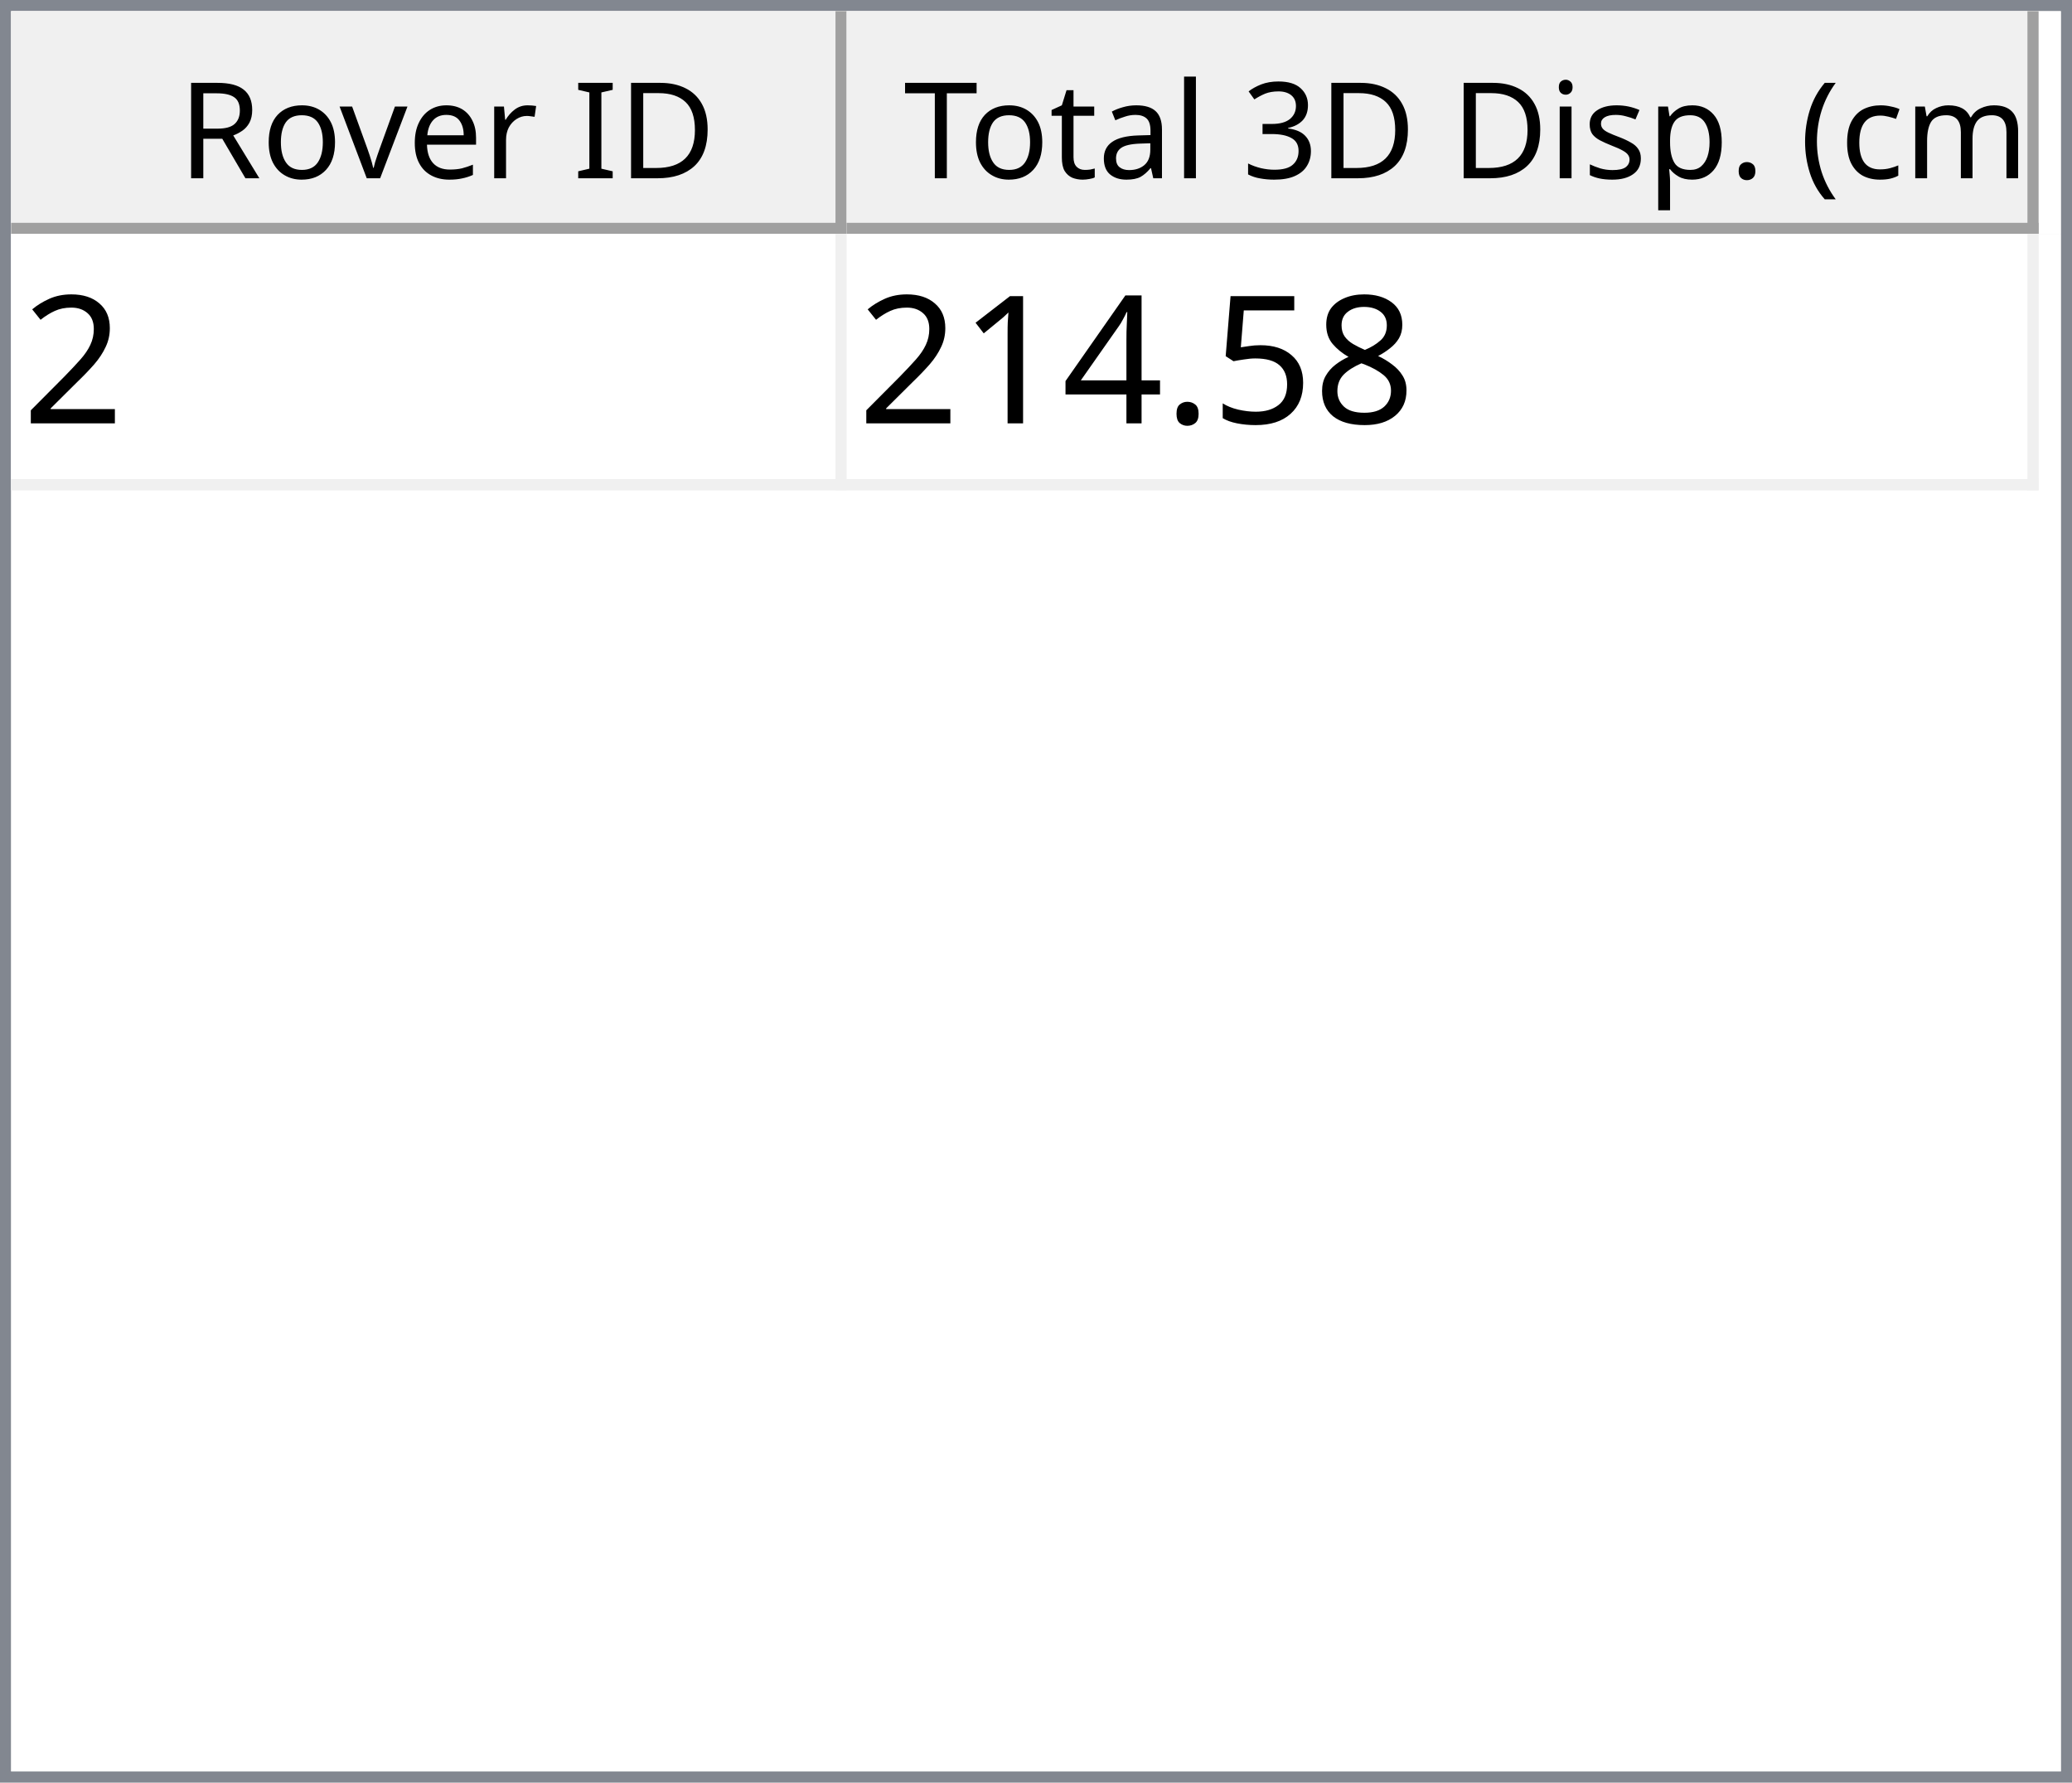
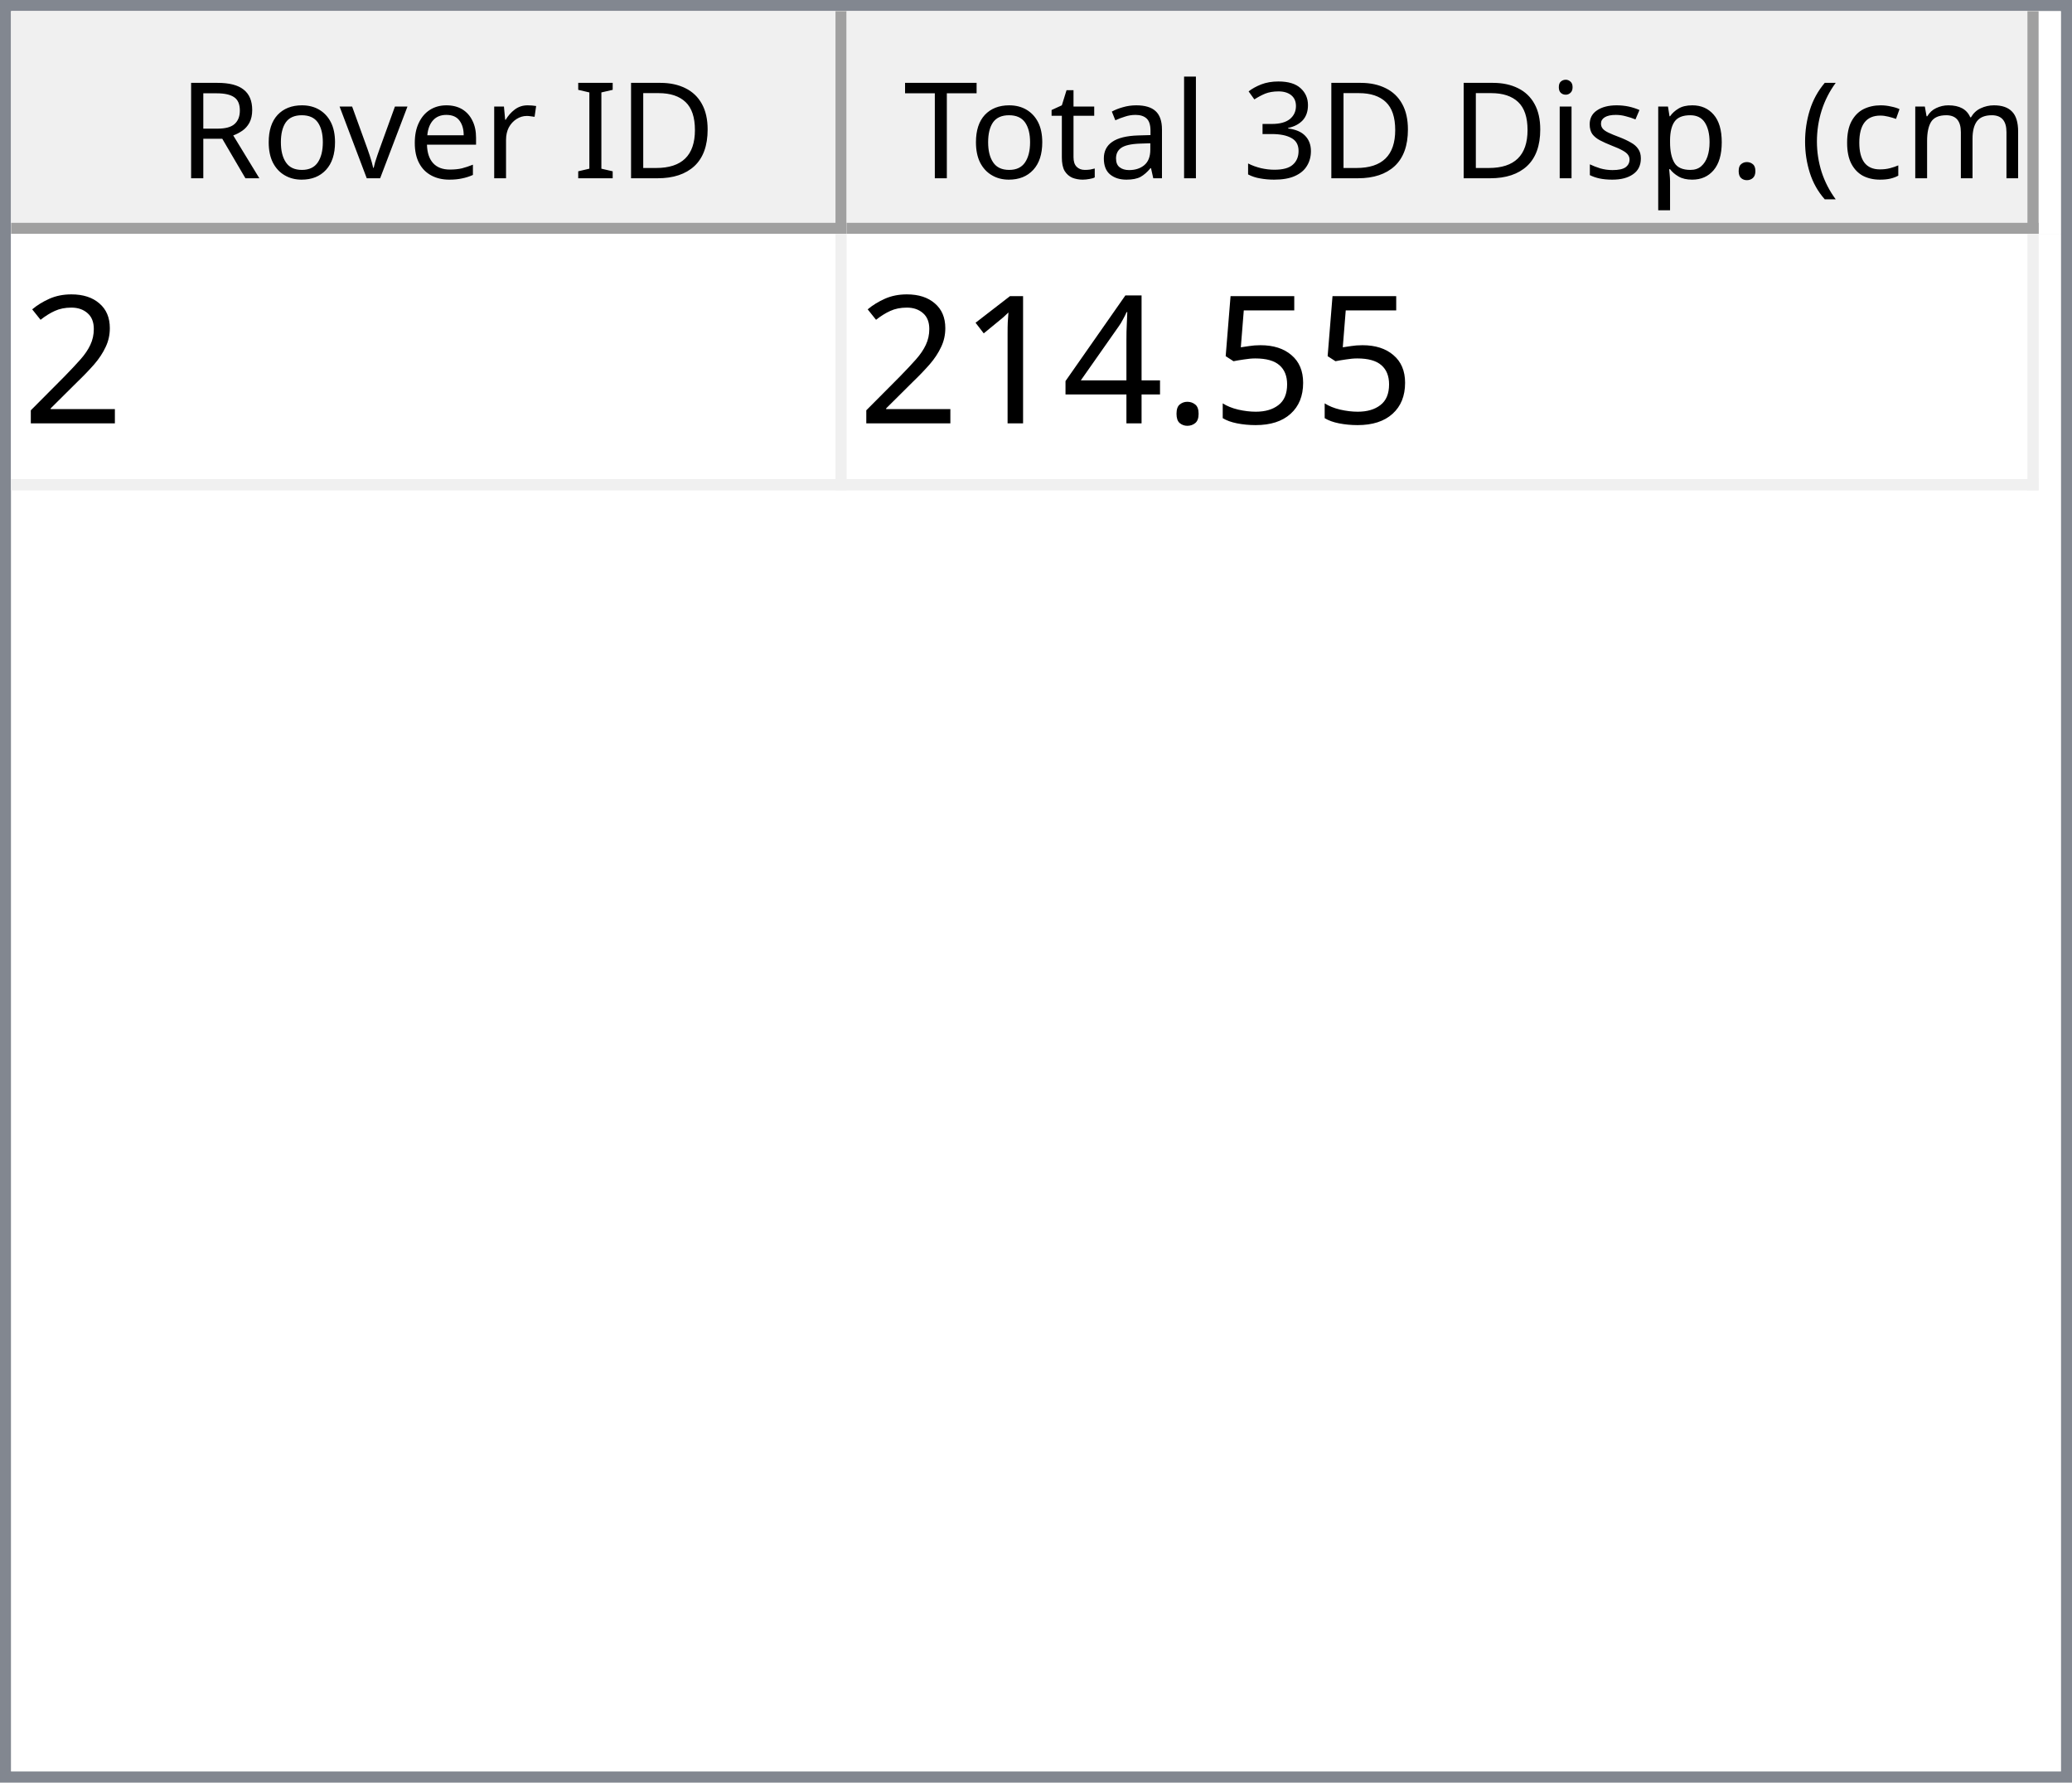
<svg xmlns="http://www.w3.org/2000/svg" style="fill-opacity:1; color-rendering:auto; color-interpolation:auto; text-rendering:auto; stroke:black; stroke-linecap:square; stroke-miterlimit:10; shape-rendering:auto; stroke-opacity:1; fill:black; stroke-dasharray:none; font-weight:normal; stroke-width:1; font-family:'Dialog'; font-style:normal; stroke-linejoin:miter; font-size:12px; stroke-dashoffset:0; image-rendering:auto;" width="186" height="160">
  <defs id="genericDefs" />
  <g>
    <defs id="defs1">
      <clipPath clipPathUnits="userSpaceOnUse" id="clipPath1">
        <path d="M0 0 L186 0 L186 160 L0 160 L0 0 Z" />
      </clipPath>
      <clipPath clipPathUnits="userSpaceOnUse" id="clipPath2">
        <path d="M0 0 L0 160 L186 160 L186 0 Z" />
      </clipPath>
      <clipPath clipPathUnits="userSpaceOnUse" id="clipPath3">
        <path d="M0 0 L0 20 L184 20 L184 0 Z" />
      </clipPath>
      <clipPath clipPathUnits="userSpaceOnUse" id="clipPath4">
        <path d="M0 0 L0 20 L75 20 L75 0 Z" />
      </clipPath>
      <clipPath clipPathUnits="userSpaceOnUse" id="clipPath5">
        <path d="M1 1 L1 19 L74 19 L74 1 Z" />
      </clipPath>
      <clipPath clipPathUnits="userSpaceOnUse" id="clipPath6">
        <path d="M0 0 L0 18 L73 18 L73 0 Z" />
      </clipPath>
      <clipPath clipPathUnits="userSpaceOnUse" id="clipPath7">
        <path d="M-0.5 -0.5 L-0.5 19.5 L74.5 19.5 L74.5 -0.5 Z" />
      </clipPath>
      <clipPath clipPathUnits="userSpaceOnUse" id="clipPath8">
        <path d="M0 0 L0 20 L107 20 L107 0 Z" />
      </clipPath>
      <clipPath clipPathUnits="userSpaceOnUse" id="clipPath9">
        <path d="M1 1 L1 19 L106 19 L106 1 Z" />
      </clipPath>
      <clipPath clipPathUnits="userSpaceOnUse" id="clipPath10">
        <path d="M0 0 L0 18 L105 18 L105 0 Z" />
      </clipPath>
      <clipPath clipPathUnits="userSpaceOnUse" id="clipPath11">
        <path d="M-0.5 -0.5 L-0.5 19.5 L106.5 19.5 L106.5 -0.5 Z" />
      </clipPath>
      <clipPath clipPathUnits="userSpaceOnUse" id="clipPath12">
        <path d="M0 0 L0 138 L184 138 L184 0 Z" />
      </clipPath>
      <clipPath clipPathUnits="userSpaceOnUse" id="clipPath13">
        <path d="M0 0 L0 23 L182 23 L182 0 Z" />
      </clipPath>
      <clipPath clipPathUnits="userSpaceOnUse" id="clipPath14">
        <path d="M-0.5 -0.5 L-0.5 22.5 L181.5 22.5 L181.5 -0.5 Z" />
      </clipPath>
      <clipPath clipPathUnits="userSpaceOnUse" id="clipPath15">
        <path d="M0 0 L0 22 L74 22 L74 0 Z" />
      </clipPath>
      <clipPath clipPathUnits="userSpaceOnUse" id="clipPath16">
        <path d="M0 0 L0 22 L106 22 L106 0 Z" />
      </clipPath>
      <font horiz-adv-x="64.551" id="font1">
        <font-face ascent="107.91" descent="25.098" units-per-em="100" style="font-style:normal; font-family:Segoe UI; font-weight:normal;" />
        <missing-glyph horiz-adv-x="64.551" d="M8.109 0 L8.109 68.266 L56.453 68.266 L56.453 0 L8.109 0 ZM15.328 7.234 L49.219 7.234 L49.219 61.031 L15.328 61.031 L15.328 7.234 Z" />
        <glyph unicode="D" horiz-adv-x="70.117" d="M9.188 0 L9.188 70.016 L28.516 70.016 Q65.531 70.016 65.531 35.891 Q65.531 19.672 55.25 9.836 Q44.969 0 27.734 0 L9.188 0 ZM17.391 62.594 L17.391 7.422 L27.828 7.422 Q41.609 7.422 49.273 14.797 Q56.938 22.172 56.938 35.688 Q56.938 62.594 28.328 62.594 L17.391 62.594 Z" />
        <glyph unicode="I" horiz-adv-x="26.611" d="M17.391 0 L9.188 0 L9.188 70.016 L17.391 70.016 L17.391 0 Z" />
        <glyph unicode=" " horiz-adv-x="27.393" d="" />
        <glyph unicode="r" horiz-adv-x="34.766" d="M34.188 41.891 Q32.078 43.5 28.125 43.5 Q23 43.5 19.555 38.672 Q16.109 33.844 16.109 25.484 L16.109 0 L8.109 0 L8.109 50 L16.109 50 L16.109 39.703 L16.312 39.703 Q18.016 44.969 21.531 47.922 Q25.047 50.875 29.391 50.875 Q32.516 50.875 34.188 50.203 L34.188 41.891 Z" />
        <glyph unicode="e" horiz-adv-x="52.295" d="M48.297 23 L12.984 23 Q13.188 14.656 17.484 10.109 Q21.781 5.562 29.297 5.562 Q37.75 5.562 44.828 11.141 L44.828 3.609 Q38.234 -1.172 27.391 -1.172 Q16.797 -1.172 10.742 5.641 Q4.688 12.453 4.688 24.812 Q4.688 36.469 11.305 43.82 Q17.922 51.172 27.734 51.172 Q37.547 51.172 42.922 44.828 Q48.297 38.484 48.297 27.203 L48.297 23 ZM40.094 29.781 Q40.047 36.719 36.75 40.578 Q33.453 44.438 27.594 44.438 Q21.922 44.438 17.969 40.383 Q14.016 36.328 13.094 29.781 L40.094 29.781 Z" />
        <glyph unicode="v" horiz-adv-x="47.9" d="M47.406 50 L27.484 0 L19.625 0 L0.688 50 L9.469 50 L22.172 13.672 Q23.578 9.672 23.922 6.688 L24.125 6.688 Q24.609 10.453 25.688 13.484 L38.969 50 L47.406 50 Z" />
        <glyph unicode="o" horiz-adv-x="58.594" d="M29 -1.172 Q17.922 -1.172 11.305 5.836 Q4.688 12.844 4.688 24.422 Q4.688 37.016 11.57 44.094 Q18.453 51.172 30.172 51.172 Q41.359 51.172 47.633 44.289 Q53.906 37.406 53.906 25.203 Q53.906 13.234 47.141 6.031 Q40.375 -1.172 29 -1.172 ZM29.594 44.438 Q21.875 44.438 17.383 39.188 Q12.891 33.938 12.891 24.703 Q12.891 15.828 17.43 10.695 Q21.969 5.562 29.594 5.562 Q37.359 5.562 41.531 10.594 Q45.703 15.625 45.703 24.906 Q45.703 34.281 41.531 39.359 Q37.359 44.438 29.594 44.438 Z" />
        <glyph unicode="R" horiz-adv-x="59.814" d="M59.375 0 L49.609 0 L37.891 19.625 Q36.281 22.359 34.766 24.289 Q33.25 26.219 31.664 27.438 Q30.078 28.656 28.25 29.219 Q26.422 29.781 24.125 29.781 L17.391 29.781 L17.391 0 L9.188 0 L9.188 70.016 L30.078 70.016 Q34.672 70.016 38.555 68.867 Q42.438 67.719 45.289 65.375 Q48.141 63.031 49.758 59.547 Q51.375 56.062 51.375 51.375 Q51.375 47.703 50.273 44.656 Q49.172 41.609 47.148 39.211 Q45.125 36.812 42.266 35.133 Q39.406 33.453 35.844 32.516 L35.844 32.328 Q37.594 31.547 38.891 30.547 Q40.188 29.547 41.359 28.18 Q42.531 26.812 43.68 25.078 Q44.828 23.344 46.234 21.047 L59.375 0 ZM17.391 62.594 L17.391 37.203 L28.516 37.203 Q31.594 37.203 34.203 38.133 Q36.812 39.062 38.719 40.797 Q40.625 42.531 41.703 45.047 Q42.781 47.562 42.781 50.688 Q42.781 56.297 39.141 59.445 Q35.5 62.594 28.609 62.594 L17.391 62.594 Z" />
        <glyph unicode=")" horiz-adv-x="30.176" d="M8.297 -15.922 L1.172 -15.922 Q16.406 2.344 16.406 26.812 Q16.406 51.469 1.078 70.016 L8.297 70.016 Q23.531 52.156 23.531 26.703 Q23.531 1.375 8.297 -15.922 Z" />
        <glyph unicode="m" horiz-adv-x="86.133" d="M79.109 0 L71.094 0 L71.094 28.719 Q71.094 37.016 68.531 40.727 Q65.969 44.438 59.906 44.438 Q54.781 44.438 51.195 39.75 Q47.609 35.062 47.609 28.516 L47.609 0 L39.594 0 L39.594 29.688 Q39.594 44.438 28.219 44.438 Q22.953 44.438 19.531 40.016 Q16.109 35.594 16.109 28.516 L16.109 0 L8.109 0 L8.109 50 L16.109 50 L16.109 42.094 L16.312 42.094 Q21.625 51.172 31.844 51.172 Q36.969 51.172 40.773 48.312 Q44.578 45.453 46 40.828 Q51.562 51.172 62.594 51.172 Q79.109 51.172 79.109 30.812 L79.109 0 Z" />
        <glyph unicode="c" horiz-adv-x="46.191" d="M42.188 2.297 Q36.422 -1.172 28.516 -1.172 Q17.828 -1.172 11.258 5.789 Q4.688 12.75 4.688 23.828 Q4.688 36.188 11.766 43.68 Q18.844 51.172 30.672 51.172 Q37.25 51.172 42.281 48.734 L42.281 40.531 Q36.719 44.438 30.375 44.438 Q22.703 44.438 17.797 38.945 Q12.891 33.453 12.891 24.516 Q12.891 15.719 17.508 10.641 Q22.125 5.562 29.891 5.562 Q36.422 5.562 42.188 9.906 L42.188 2.297 Z" />
        <glyph unicode="(" horiz-adv-x="30.176" d="M29.109 -15.922 L21.969 -15.922 Q6.844 1.375 6.844 26.703 Q6.844 52.156 21.969 70.016 L29.203 70.016 Q13.875 51.469 13.875 26.812 Q13.875 2.344 29.109 -15.922 Z" />
        <glyph unicode="." horiz-adv-x="21.68" d="M10.891 -1.078 Q8.641 -1.078 7.055 0.539 Q5.469 2.156 5.469 4.391 Q5.469 6.641 7.055 8.273 Q8.641 9.906 10.891 9.906 Q13.188 9.906 14.797 8.273 Q16.406 6.641 16.406 4.391 Q16.406 2.156 14.797 0.539 Q13.188 -1.078 10.891 -1.078 Z" />
        <glyph unicode="p" horiz-adv-x="58.789" d="M16.312 7.234 L16.109 7.234 L16.109 -23 L8.109 -23 L8.109 50 L16.109 50 L16.109 41.219 L16.312 41.219 Q22.219 51.172 33.594 51.172 Q43.266 51.172 48.688 44.461 Q54.109 37.75 54.109 26.469 Q54.109 13.922 48 6.375 Q41.891 -1.172 31.297 -1.172 Q21.578 -1.172 16.312 7.234 ZM16.109 27.391 L16.109 20.406 Q16.109 14.203 20.141 9.883 Q24.172 5.562 30.375 5.562 Q37.641 5.562 41.773 11.133 Q45.906 16.703 45.906 26.609 Q45.906 34.969 42.047 39.703 Q38.188 44.438 31.594 44.438 Q24.609 44.438 20.359 39.578 Q16.109 34.719 16.109 27.391 Z" />
        <glyph unicode="s" horiz-adv-x="42.432" d="M5.078 1.812 L5.078 10.406 Q11.625 5.562 19.484 5.562 Q30.031 5.562 30.031 12.594 Q30.031 14.594 29.125 15.992 Q28.219 17.391 26.68 18.461 Q25.141 19.531 23.07 20.383 Q21 21.234 18.609 22.172 Q15.281 23.484 12.766 24.828 Q10.25 26.172 8.57 27.859 Q6.891 29.547 6.031 31.695 Q5.172 33.844 5.172 36.719 Q5.172 40.234 6.789 42.945 Q8.406 45.656 11.086 47.484 Q13.766 49.312 17.211 50.242 Q20.656 51.172 24.312 51.172 Q30.812 51.172 35.938 48.922 L35.938 40.828 Q30.422 44.438 23.25 44.438 Q21 44.438 19.195 43.922 Q17.391 43.406 16.094 42.477 Q14.797 41.547 14.086 40.258 Q13.375 38.969 13.375 37.406 Q13.375 35.453 14.086 34.133 Q14.797 32.812 16.164 31.789 Q17.531 30.766 19.484 29.938 Q21.438 29.109 23.922 28.125 Q27.25 26.859 29.883 25.516 Q32.516 24.172 34.375 22.484 Q36.234 20.797 37.234 18.602 Q38.234 16.406 38.234 13.375 Q38.234 9.672 36.602 6.938 Q34.969 4.203 32.234 2.398 Q29.5 0.594 25.93 -0.289 Q22.359 -1.172 18.453 -1.172 Q10.75 -1.172 5.078 1.812 Z" />
        <glyph unicode="i" horiz-adv-x="24.219" d="M12.203 62.703 Q10.062 62.703 8.547 64.164 Q7.031 65.625 7.031 67.875 Q7.031 70.125 8.547 71.609 Q10.062 73.094 12.203 73.094 Q14.406 73.094 15.945 71.609 Q17.484 70.125 17.484 67.875 Q17.484 65.719 15.945 64.211 Q14.406 62.703 12.203 62.703 ZM16.109 0 L8.109 0 L8.109 50 L16.109 50 L16.109 0 Z" />
        <glyph unicode="3" horiz-adv-x="53.906" d="M46.531 19.828 Q46.531 15.094 44.75 11.211 Q42.969 7.328 39.719 4.57 Q36.469 1.812 31.93 0.297 Q27.391 -1.219 21.922 -1.219 Q11.922 -1.219 6 2.594 L6 11.188 Q13.094 5.609 22.219 5.609 Q25.875 5.609 28.828 6.539 Q31.781 7.469 33.906 9.227 Q36.031 10.984 37.18 13.477 Q38.328 15.969 38.328 19.094 Q38.328 32.812 18.797 32.812 L12.984 32.812 L12.984 39.594 L18.5 39.594 Q35.797 39.594 35.797 52.484 Q35.797 64.406 22.609 64.406 Q15.188 64.406 8.688 59.422 L8.688 67.188 Q15.375 71.188 24.609 71.188 Q29 71.188 32.57 69.969 Q36.141 68.75 38.68 66.555 Q41.219 64.359 42.609 61.281 Q44 58.203 44 54.5 Q44 40.672 30.031 36.719 L30.031 36.531 Q33.594 36.141 36.625 34.797 Q39.656 33.453 41.852 31.305 Q44.047 29.156 45.289 26.25 Q46.531 23.344 46.531 19.828 Z" />
        <glyph unicode="l" horiz-adv-x="24.219" d="M16.109 0 L8.109 0 L8.109 74.031 L16.109 74.031 L16.109 0 Z" />
        <glyph unicode="a" horiz-adv-x="50.879" d="M43.891 0 L35.891 0 L35.891 7.812 L35.688 7.812 Q30.469 -1.172 20.312 -1.172 Q12.844 -1.172 8.617 2.781 Q4.391 6.734 4.391 13.281 Q4.391 27.297 20.906 29.594 L35.891 31.688 Q35.891 44.438 25.594 44.438 Q16.547 44.438 9.281 38.281 L9.281 46.484 Q16.656 51.172 26.266 51.172 Q43.891 51.172 43.891 32.516 L43.891 0 ZM35.891 25.297 L23.828 23.641 Q18.266 22.859 15.43 20.875 Q12.594 18.891 12.594 13.875 Q12.594 10.203 15.211 7.883 Q17.828 5.562 22.172 5.562 Q28.125 5.562 32.008 9.742 Q35.891 13.922 35.891 20.312 L35.891 25.297 Z" />
        <glyph unicode="t" horiz-adv-x="33.887" d="M31.297 0.484 Q28.469 -1.078 23.828 -1.078 Q10.688 -1.078 10.688 13.578 L10.688 43.172 L2.094 43.172 L2.094 50 L10.688 50 L10.688 62.203 L18.703 64.797 L18.703 50 L31.297 50 L31.297 43.172 L18.703 43.172 L18.703 14.984 Q18.703 9.969 20.414 7.82 Q22.125 5.672 26.078 5.672 Q29.109 5.672 31.297 7.328 L31.297 0.484 Z" />
        <glyph unicode="T" horiz-adv-x="52.393" d="M50.594 62.594 L30.375 62.594 L30.375 0 L22.172 0 L22.172 62.594 L2 62.594 L2 70.016 L50.594 70.016 L50.594 62.594 Z" />
      </font>
      <font horiz-adv-x="75.0" id="font2">
        <font-face ascent="100.537" descent="21.973" units-per-em="100" style="font-style:normal; font-family:sans-serif; font-weight:normal;" />
        <missing-glyph horiz-adv-x="75.0" d="M12.5 0 L12.5 62.5 L62.5 62.5 L62.5 0 L12.5 0 ZM14.062 1.562 L60.938 1.562 L60.938 60.938 L14.062 60.938 L14.062 1.562 Z" />
        <glyph unicode="2" horiz-adv-x="55.615" d="M50.344 8.453 L50.344 0 L3.031 0 Q2.938 3.172 4.047 6.109 Q5.859 10.938 9.836 15.625 Q13.812 20.312 21.344 26.469 Q33.016 36.031 37.117 41.625 Q41.219 47.219 41.219 52.203 Q41.219 57.422 37.477 61.008 Q33.734 64.594 27.734 64.594 Q21.391 64.594 17.578 60.789 Q13.766 56.984 13.719 50.25 L4.688 51.172 Q5.609 61.281 11.664 66.578 Q17.719 71.875 27.938 71.875 Q38.234 71.875 44.242 66.164 Q50.25 60.453 50.25 52 Q50.25 47.703 48.492 43.555 Q46.734 39.406 42.656 34.812 Q38.578 30.219 29.109 22.219 Q21.188 15.578 18.945 13.211 Q16.703 10.844 15.234 8.453 L50.344 8.453 Z" />
-         <glyph unicode="8" horiz-adv-x="55.615" d="M17.672 38.812 Q12.203 40.828 9.57 44.539 Q6.938 48.25 6.938 53.422 Q6.938 61.234 12.555 66.555 Q18.172 71.875 27.484 71.875 Q36.859 71.875 42.578 66.43 Q48.297 60.984 48.297 53.172 Q48.297 48.188 45.68 44.508 Q43.062 40.828 37.75 38.812 Q44.344 36.672 47.781 31.883 Q51.219 27.094 51.219 20.453 Q51.219 11.281 44.727 5.031 Q38.234 -1.219 27.641 -1.219 Q17.047 -1.219 10.547 5.055 Q4.047 11.328 4.047 20.703 Q4.047 27.688 7.594 32.398 Q11.141 37.109 17.672 38.812 ZM15.922 53.719 Q15.922 48.641 19.195 45.414 Q22.469 42.188 27.688 42.188 Q32.766 42.188 36.016 45.383 Q39.266 48.578 39.266 53.219 Q39.266 58.062 35.914 61.359 Q32.562 64.656 27.594 64.656 Q22.562 64.656 19.242 61.43 Q15.922 58.203 15.922 53.719 ZM13.094 20.656 Q13.094 16.891 14.875 13.375 Q16.656 9.859 20.172 7.93 Q23.688 6 27.734 6 Q34.031 6 38.133 10.055 Q42.234 14.109 42.234 20.359 Q42.234 26.703 38.016 30.859 Q33.797 35.016 27.438 35.016 Q21.234 35.016 17.164 30.914 Q13.094 26.812 13.094 20.656 Z" />
        <glyph unicode="5" horiz-adv-x="55.615" d="M4.156 18.75 L13.375 19.531 Q14.406 12.797 18.141 9.398 Q21.875 6 27.156 6 Q33.5 6 37.891 10.789 Q42.281 15.578 42.281 23.484 Q42.281 31 38.062 35.352 Q33.844 39.703 27 39.703 Q22.75 39.703 19.336 37.773 Q15.922 35.844 13.969 32.766 L5.719 33.844 L12.641 70.609 L48.25 70.609 L48.25 62.203 L19.672 62.203 L15.828 42.969 Q22.266 47.469 29.344 47.469 Q38.719 47.469 45.164 40.969 Q51.609 34.469 51.609 24.266 Q51.609 14.547 45.953 7.469 Q39.062 -1.219 27.156 -1.219 Q17.391 -1.219 11.211 4.25 Q5.031 9.719 4.156 18.75 Z" />
        <glyph unicode="." horiz-adv-x="27.783" d="M9.078 0 L9.078 10.016 L19.094 10.016 L19.094 0 L9.078 0 Z" />
        <glyph unicode="4" horiz-adv-x="55.615" d="M32.328 0 L32.328 17.141 L1.266 17.141 L1.266 25.203 L33.938 71.578 L41.109 71.578 L41.109 25.203 L50.781 25.203 L50.781 17.141 L41.109 17.141 L41.109 0 L32.328 0 ZM32.328 25.203 L32.328 57.469 L9.906 25.203 L32.328 25.203 Z" />
        <glyph unicode="1" horiz-adv-x="55.615" d="M37.25 0 L28.469 0 L28.469 56 Q25.297 52.984 20.141 49.953 Q14.984 46.922 10.891 45.406 L10.891 53.906 Q18.266 57.375 23.781 62.305 Q29.297 67.234 31.594 71.875 L37.25 71.875 L37.25 0 Z" />
      </font>
    </defs>
    <g style="fill:white; stroke:white;">
      <rect x="0" y="0" width="186" style="clip-path:url(#clipPath1); stroke:none;" height="160" />
    </g>
    <g style="fill:white; text-rendering:optimizeSpeed; color-rendering:optimizeSpeed; image-rendering:optimizeSpeed; shape-rendering:crispEdges; stroke:white; color-interpolation:sRGB;">
      <rect x="0" width="186" height="160" y="0" style="stroke:none;" />
      <path style="stroke:none;" d="M0 160 L186 160 L186 0 L0 0 Z" />
    </g>
    <g style="fill:rgb(240,240,240); font-family:'Segoe UI'; stroke:rgb(240,240,240);">
      <rect x="0" y="0" width="186" style="clip-path:url(#clipPath2); stroke:none;" height="160" />
    </g>
    <g style="fill:rgb(130,135,144); font-family:'Segoe UI'; stroke:rgb(130,135,144);">
      <path d="M0 0 L186 0 L186 160 L0 160 L0 0 ZM1 1 L185 1 L185 159 L1 159 L1 1 Z" style="fill-rule:evenodd; clip-path:url(#clipPath2); stroke:none;" />
    </g>
    <g style="fill:white; font-family:'Segoe UI'; stroke:white;" transform="translate(1,1)">
      <rect x="0" y="0" width="184" style="clip-path:url(#clipPath3); stroke:none;" height="20" />
    </g>
    <g style="fill:rgb(240,240,240); font-family:'Segoe UI'; stroke:rgb(240,240,240);" transform="translate(1,1)">
      <rect x="0" y="0" width="75" style="clip-path:url(#clipPath4); stroke:none;" height="20" />
    </g>
    <g style="font-family:'Segoe UI';" transform="translate(2,2)">
      <text x="14" xml:space="preserve" y="14" style="clip-path:url(#clipPath6); stroke:none;">Rover ID</text>
    </g>
    <g style="fill:rgb(160,160,160); font-family:'Segoe UI'; stroke:rgb(160,160,160); stroke-linejoin:bevel;" transform="translate(1.5,1.5)">
      <line x1="74" x2="74" y1="0" style="fill:none; clip-path:url(#clipPath7);" y2="19" />
    </g>
    <g style="fill:rgb(160,160,160); font-family:'Segoe UI'; stroke:rgb(160,160,160); stroke-linejoin:bevel;" transform="matrix(1,0,0,1,1,1) translate(0.5,0.5)">
      <line x1="0" x2="74" y1="19" style="fill:none; clip-path:url(#clipPath7);" y2="19" />
    </g>
    <g style="fill:rgb(240,240,240); font-family:'Segoe UI'; stroke:rgb(240,240,240);" transform="translate(76,1)">
      <rect x="0" y="0" width="107" style="clip-path:url(#clipPath8); stroke:none;" height="20" />
    </g>
    <g style="font-family:'Segoe UI';" transform="translate(77,2)">
      <text x="1" xml:space="preserve" y="14" style="clip-path:url(#clipPath10); stroke:none;"> Total 3D Disp. (cm)</text>
    </g>
    <g style="fill:rgb(160,160,160); font-family:'Segoe UI'; stroke:rgb(160,160,160); stroke-linejoin:bevel;" transform="translate(76.5,1.5)">
      <line x1="106" x2="106" y1="0" style="fill:none; clip-path:url(#clipPath11);" y2="19" />
    </g>
    <g style="fill:rgb(160,160,160); font-family:'Segoe UI'; stroke:rgb(160,160,160); stroke-linejoin:bevel;" transform="matrix(1,0,0,1,76,1) translate(0.5,0.5)">
      <line x1="0" x2="106" y1="19" style="fill:none; clip-path:url(#clipPath11);" y2="19" />
    </g>
    <g style="fill:white; font-family:'Segoe UI'; stroke:white;" transform="translate(1,21)">
      <rect x="0" y="0" width="184" style="clip-path:url(#clipPath12); stroke:none;" height="138" />
    </g>
    <g style="fill:rgb(240,240,240); font-size:16px; font-family:sans-serif; stroke:rgb(240,240,240);" transform="translate(1,21)">
      <rect x="0" y="0" width="182" style="clip-path:url(#clipPath13); stroke:none;" height="23" />
      <line transform="translate(0.5,0.5)" x1="0" x2="181" y1="22" style="clip-path:url(#clipPath14); fill:none; stroke-linejoin:bevel;" y2="22" />
    </g>
    <g transform="matrix(1,0,0,1,1,21) translate(0.5,0.5)" style="fill:rgb(240,240,240); font-size:16px; font-family:sans-serif; stroke:rgb(240,240,240); stroke-linejoin:bevel;">
      <line x1="74" x2="74" y1="0" style="fill:none; clip-path:url(#clipPath14);" y2="22" />
    </g>
    <g transform="matrix(1,0,0,1,1,21) translate(0.5,0.5)" style="fill:rgb(240,240,240); font-size:16px; font-family:sans-serif; stroke:rgb(240,240,240); stroke-linejoin:bevel;">
      <line x1="181" x2="181" y1="0" style="fill:none; clip-path:url(#clipPath14);" y2="22" />
    </g>
    <g style="fill:white; font-size:16px; font-family:sans-serif; stroke:white;" transform="matrix(1,0,0,1,1,21)">
      <rect x="0" y="0" width="74" style="clip-path:url(#clipPath15); stroke:none;" height="22" />
      <text x="1" y="17" style="fill:black; clip-path:url(#clipPath15); stroke:none;" xml:space="preserve">2</text>
    </g>
    <g style="fill:white; font-size:16px; font-family:sans-serif; stroke:white;" transform="matrix(1,0,0,1,1,21) translate(75,0)">
      <rect x="0" y="0" width="106" style="clip-path:url(#clipPath16); stroke:none;" height="22" />
-       <text x="1" y="17" style="fill:black; clip-path:url(#clipPath16); stroke:none;" xml:space="preserve">214.58</text>
+       <text x="1" y="17" style="fill:black; clip-path:url(#clipPath16); stroke:none;" xml:space="preserve">214.55</text>
    </g>
  </g>
</svg>
